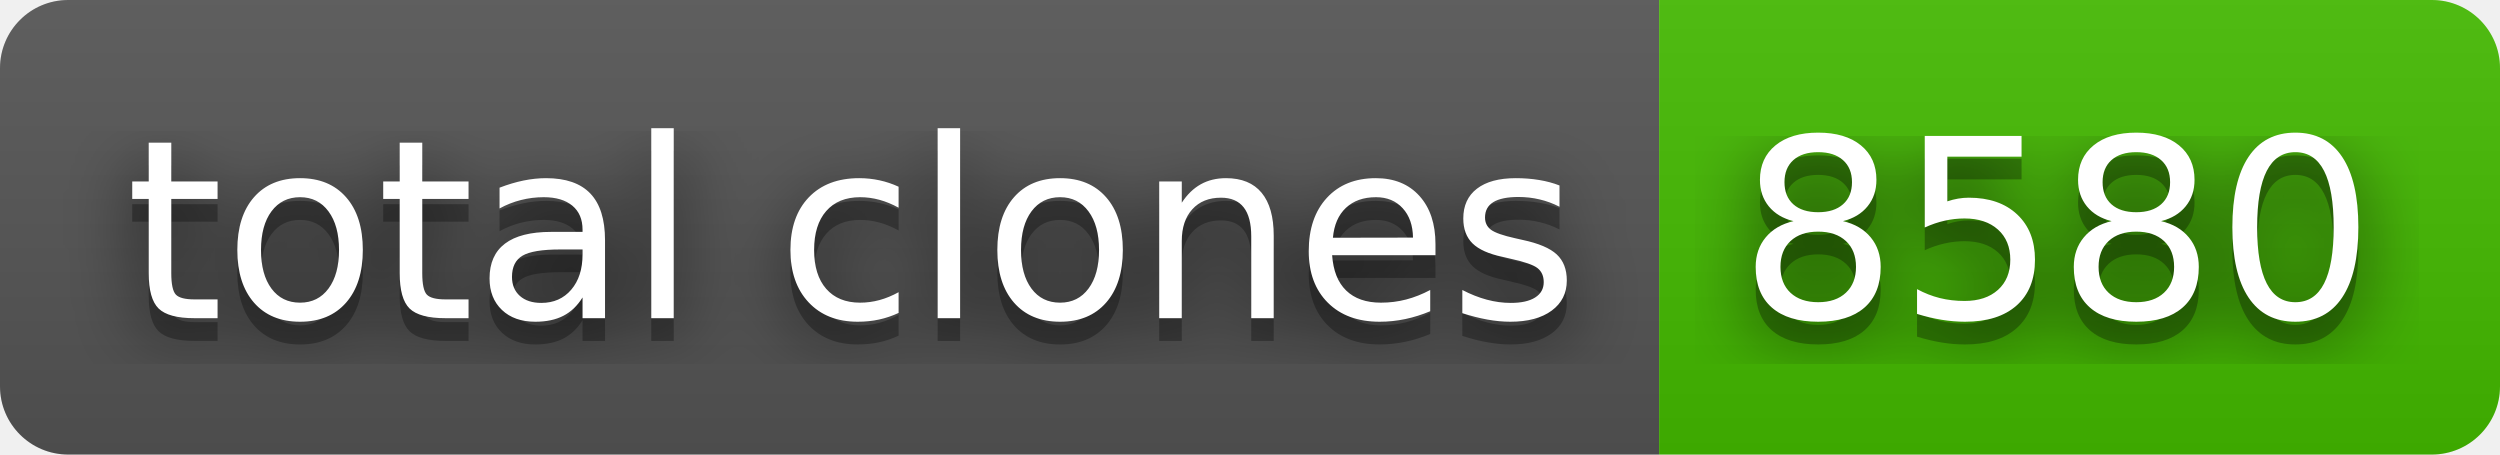
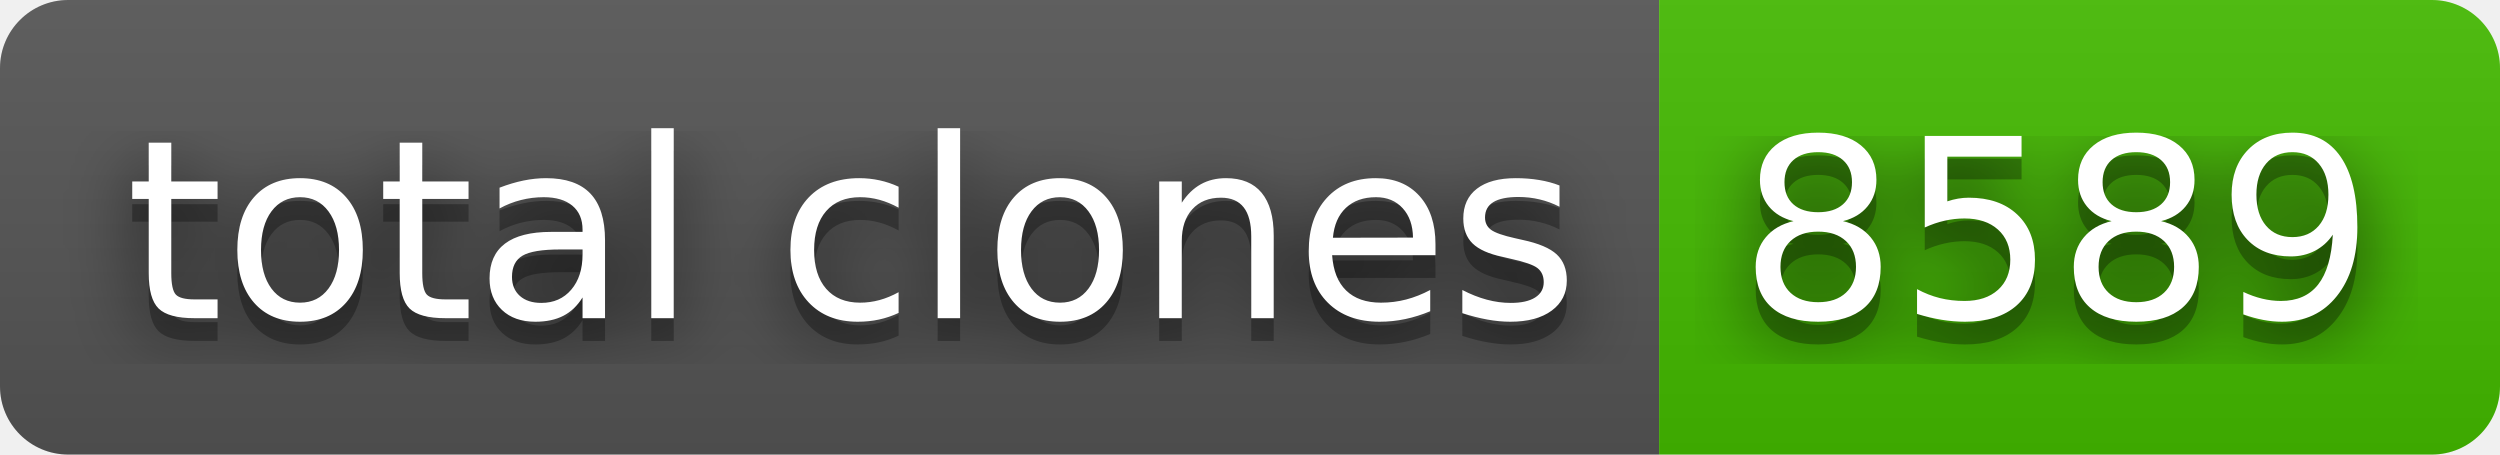
- <svg xmlns="http://www.w3.org/2000/svg" width="110" height="20" role="img" aria-label="total clones: 8580">
+ <svg xmlns="http://www.w3.org/2000/svg" width="110" height="20" role="img" aria-label="total clones: 8589">
  <filter id="blur">
    <feGaussianBlur stdDeviation="16" />
  </filter>
  <linearGradient id="s" x2="0" y2="100%">
    <stop offset="0" stop-color="#bbb" stop-opacity=".1" />
    <stop offset="1" stop-opacity=".1" />
  </linearGradient>
  <clipPath id="r">
    <rect width="110" height="20" rx="3" />
  </clipPath>
  <g clip-path="url(#r)">
    <rect width="73" height="20" fill="#555" />
    <rect x="73" width="37" height="20" fill="#4b0" />
    <rect width="110" height="20" fill="url(#s)" />
  </g>
  <g fill="#fff" text-anchor="middle" font-family="Verdana,Geneva,DejaVu Sans,sans-serif" text-rendering="geometricPrecision" font-size="110">
    <g transform="scale(.1)">
      <g aria-hidden="true" fill="#010101">
        <text x="375" y="150" fill-opacity=".8" filter="url(#blur)" textLength="630">total clones</text>
        <text x="375" y="150" fill-opacity=".3" textLength="630">total clones</text>
      </g>
      <text x="375" y="140" textLength="630">total clones</text>
    </g>
    <g transform="scale(.1)">
      <g aria-hidden="true" fill="#010101">
-         <text x="905" y="150" fill-opacity=".8" filter="url(#blur)" textLength="270">8580</text>
-         <text x="905" y="150" fill-opacity=".3" textLength="270">8580</text>
+         <text x="905" y="150" fill-opacity=".8" filter="url(#blur)" textLength="270">8589</text>
+         <text x="905" y="150" fill-opacity=".3" textLength="270">8589</text>
      </g>
-       <text x="905" y="140" textLength="270">8580</text>
+       <text x="905" y="140" textLength="270">8589</text>
    </g>
  </g>
</svg>
